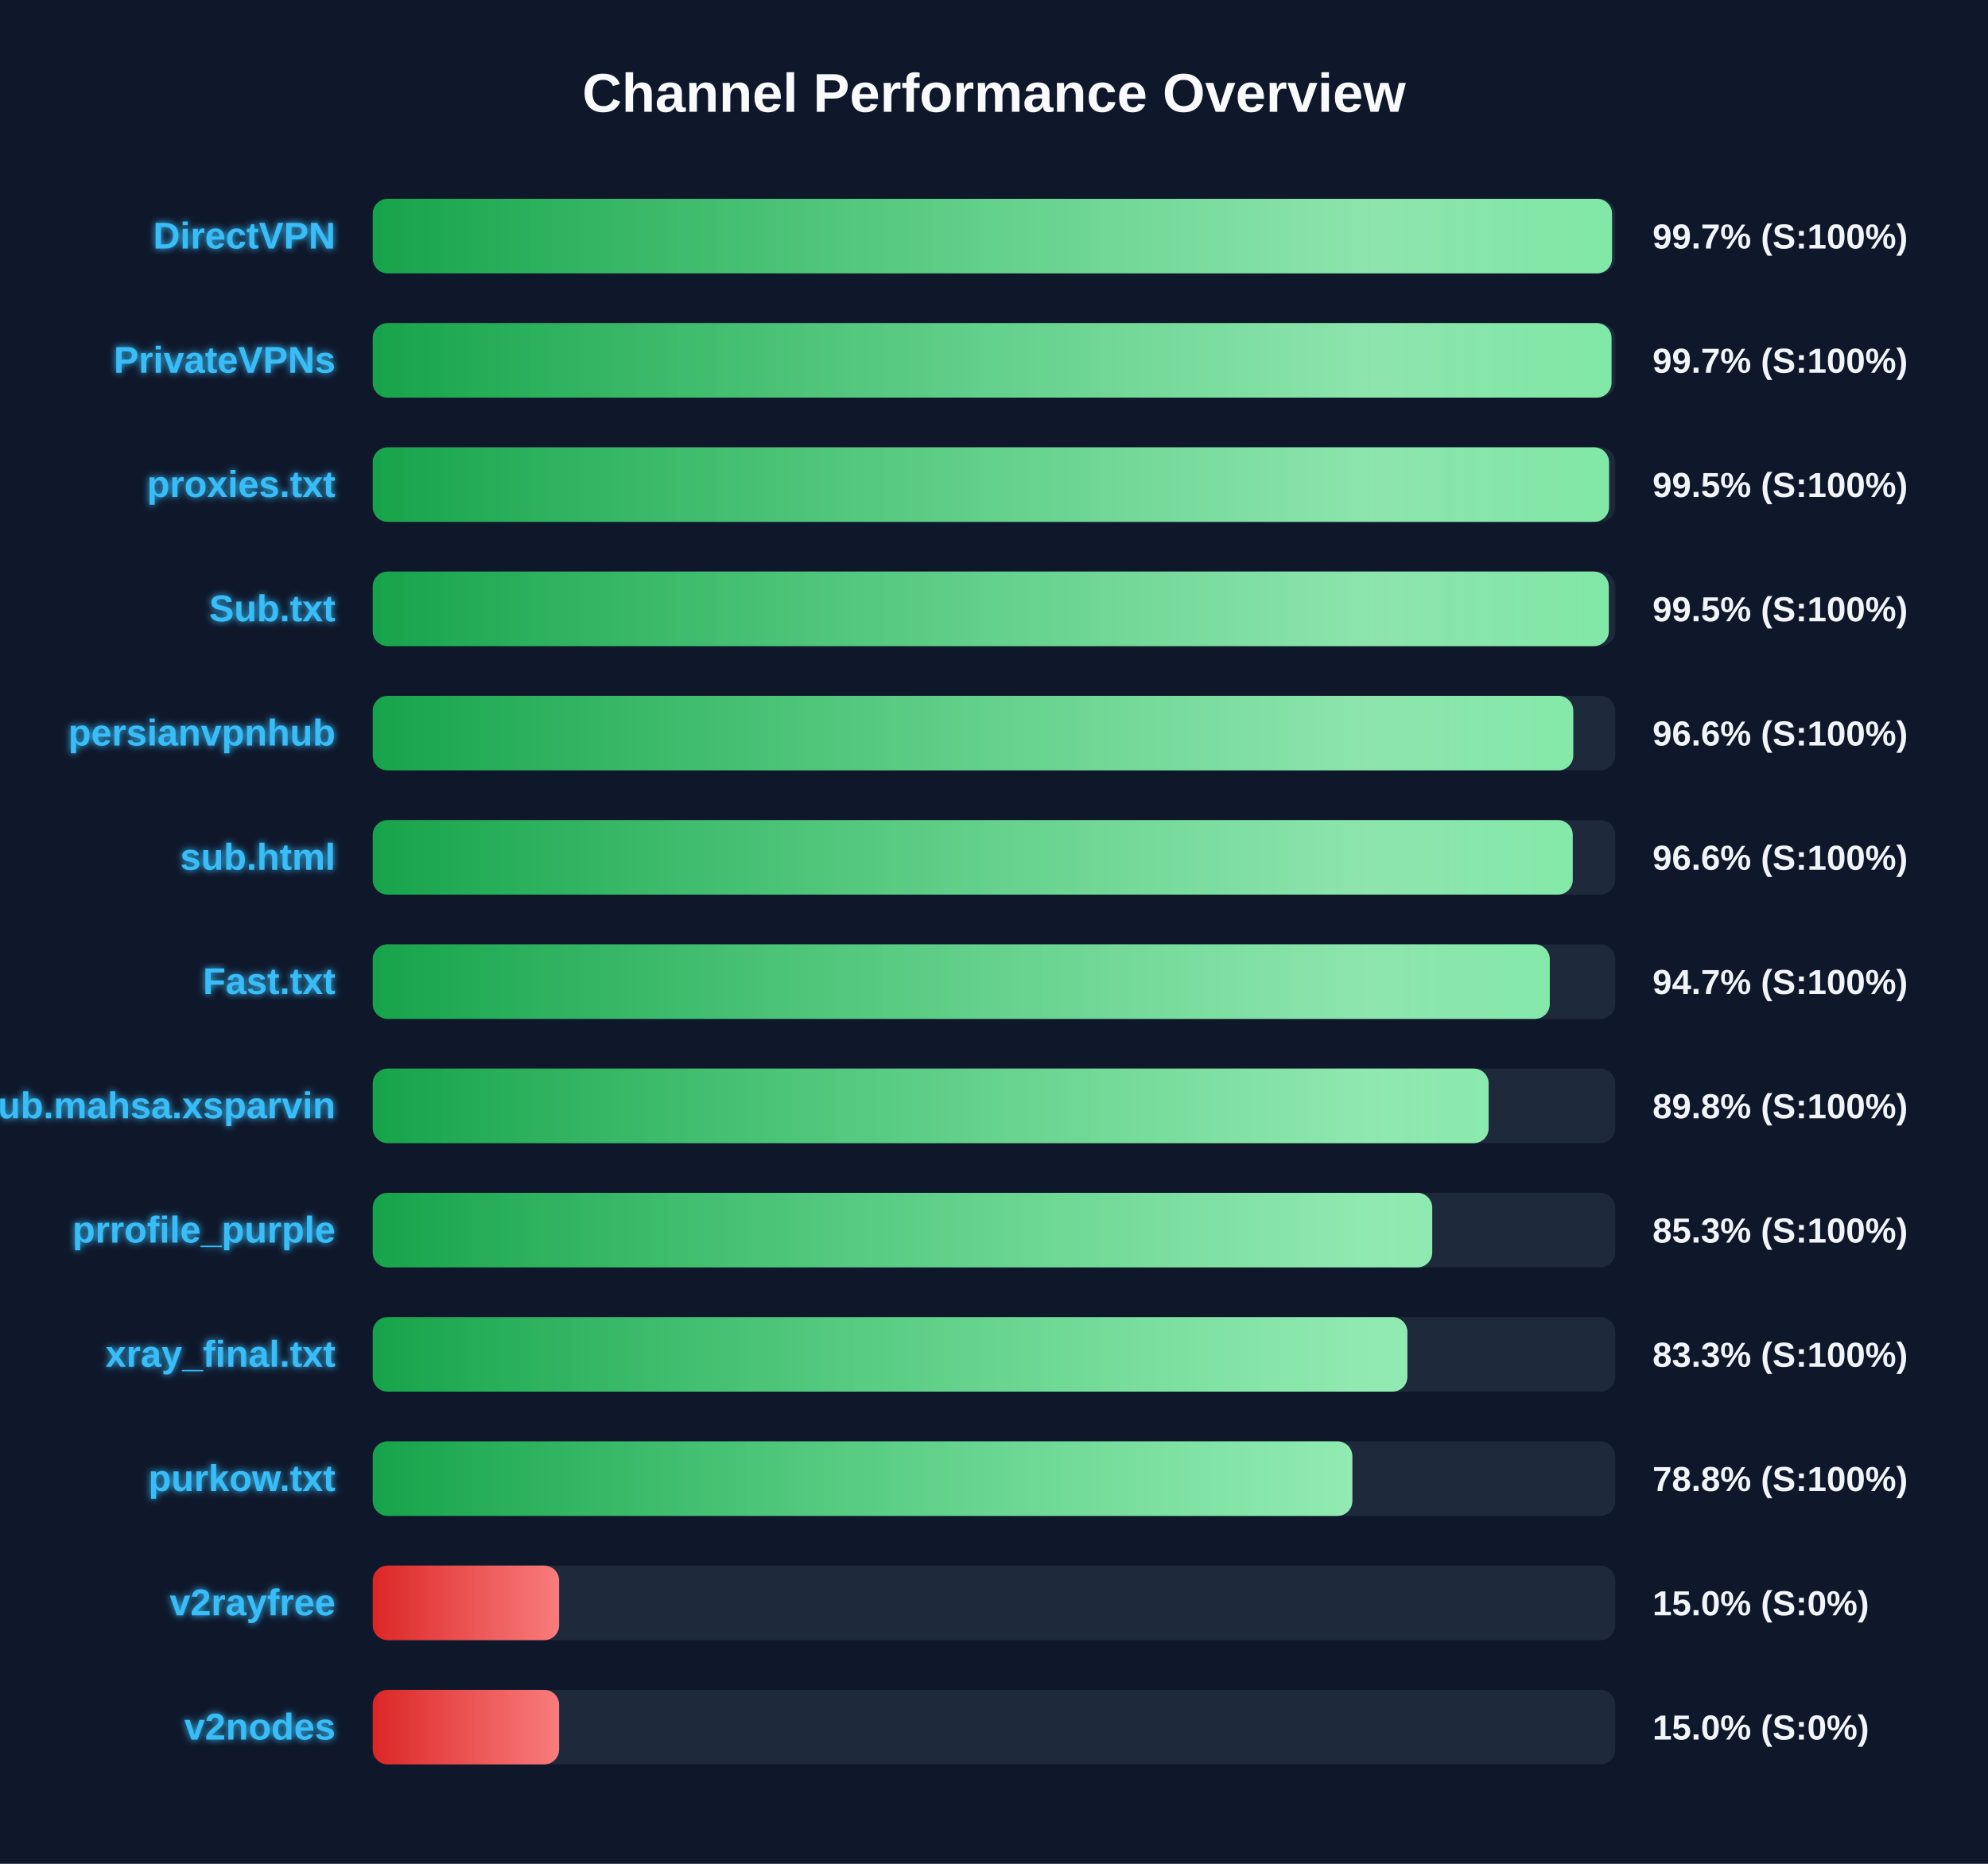
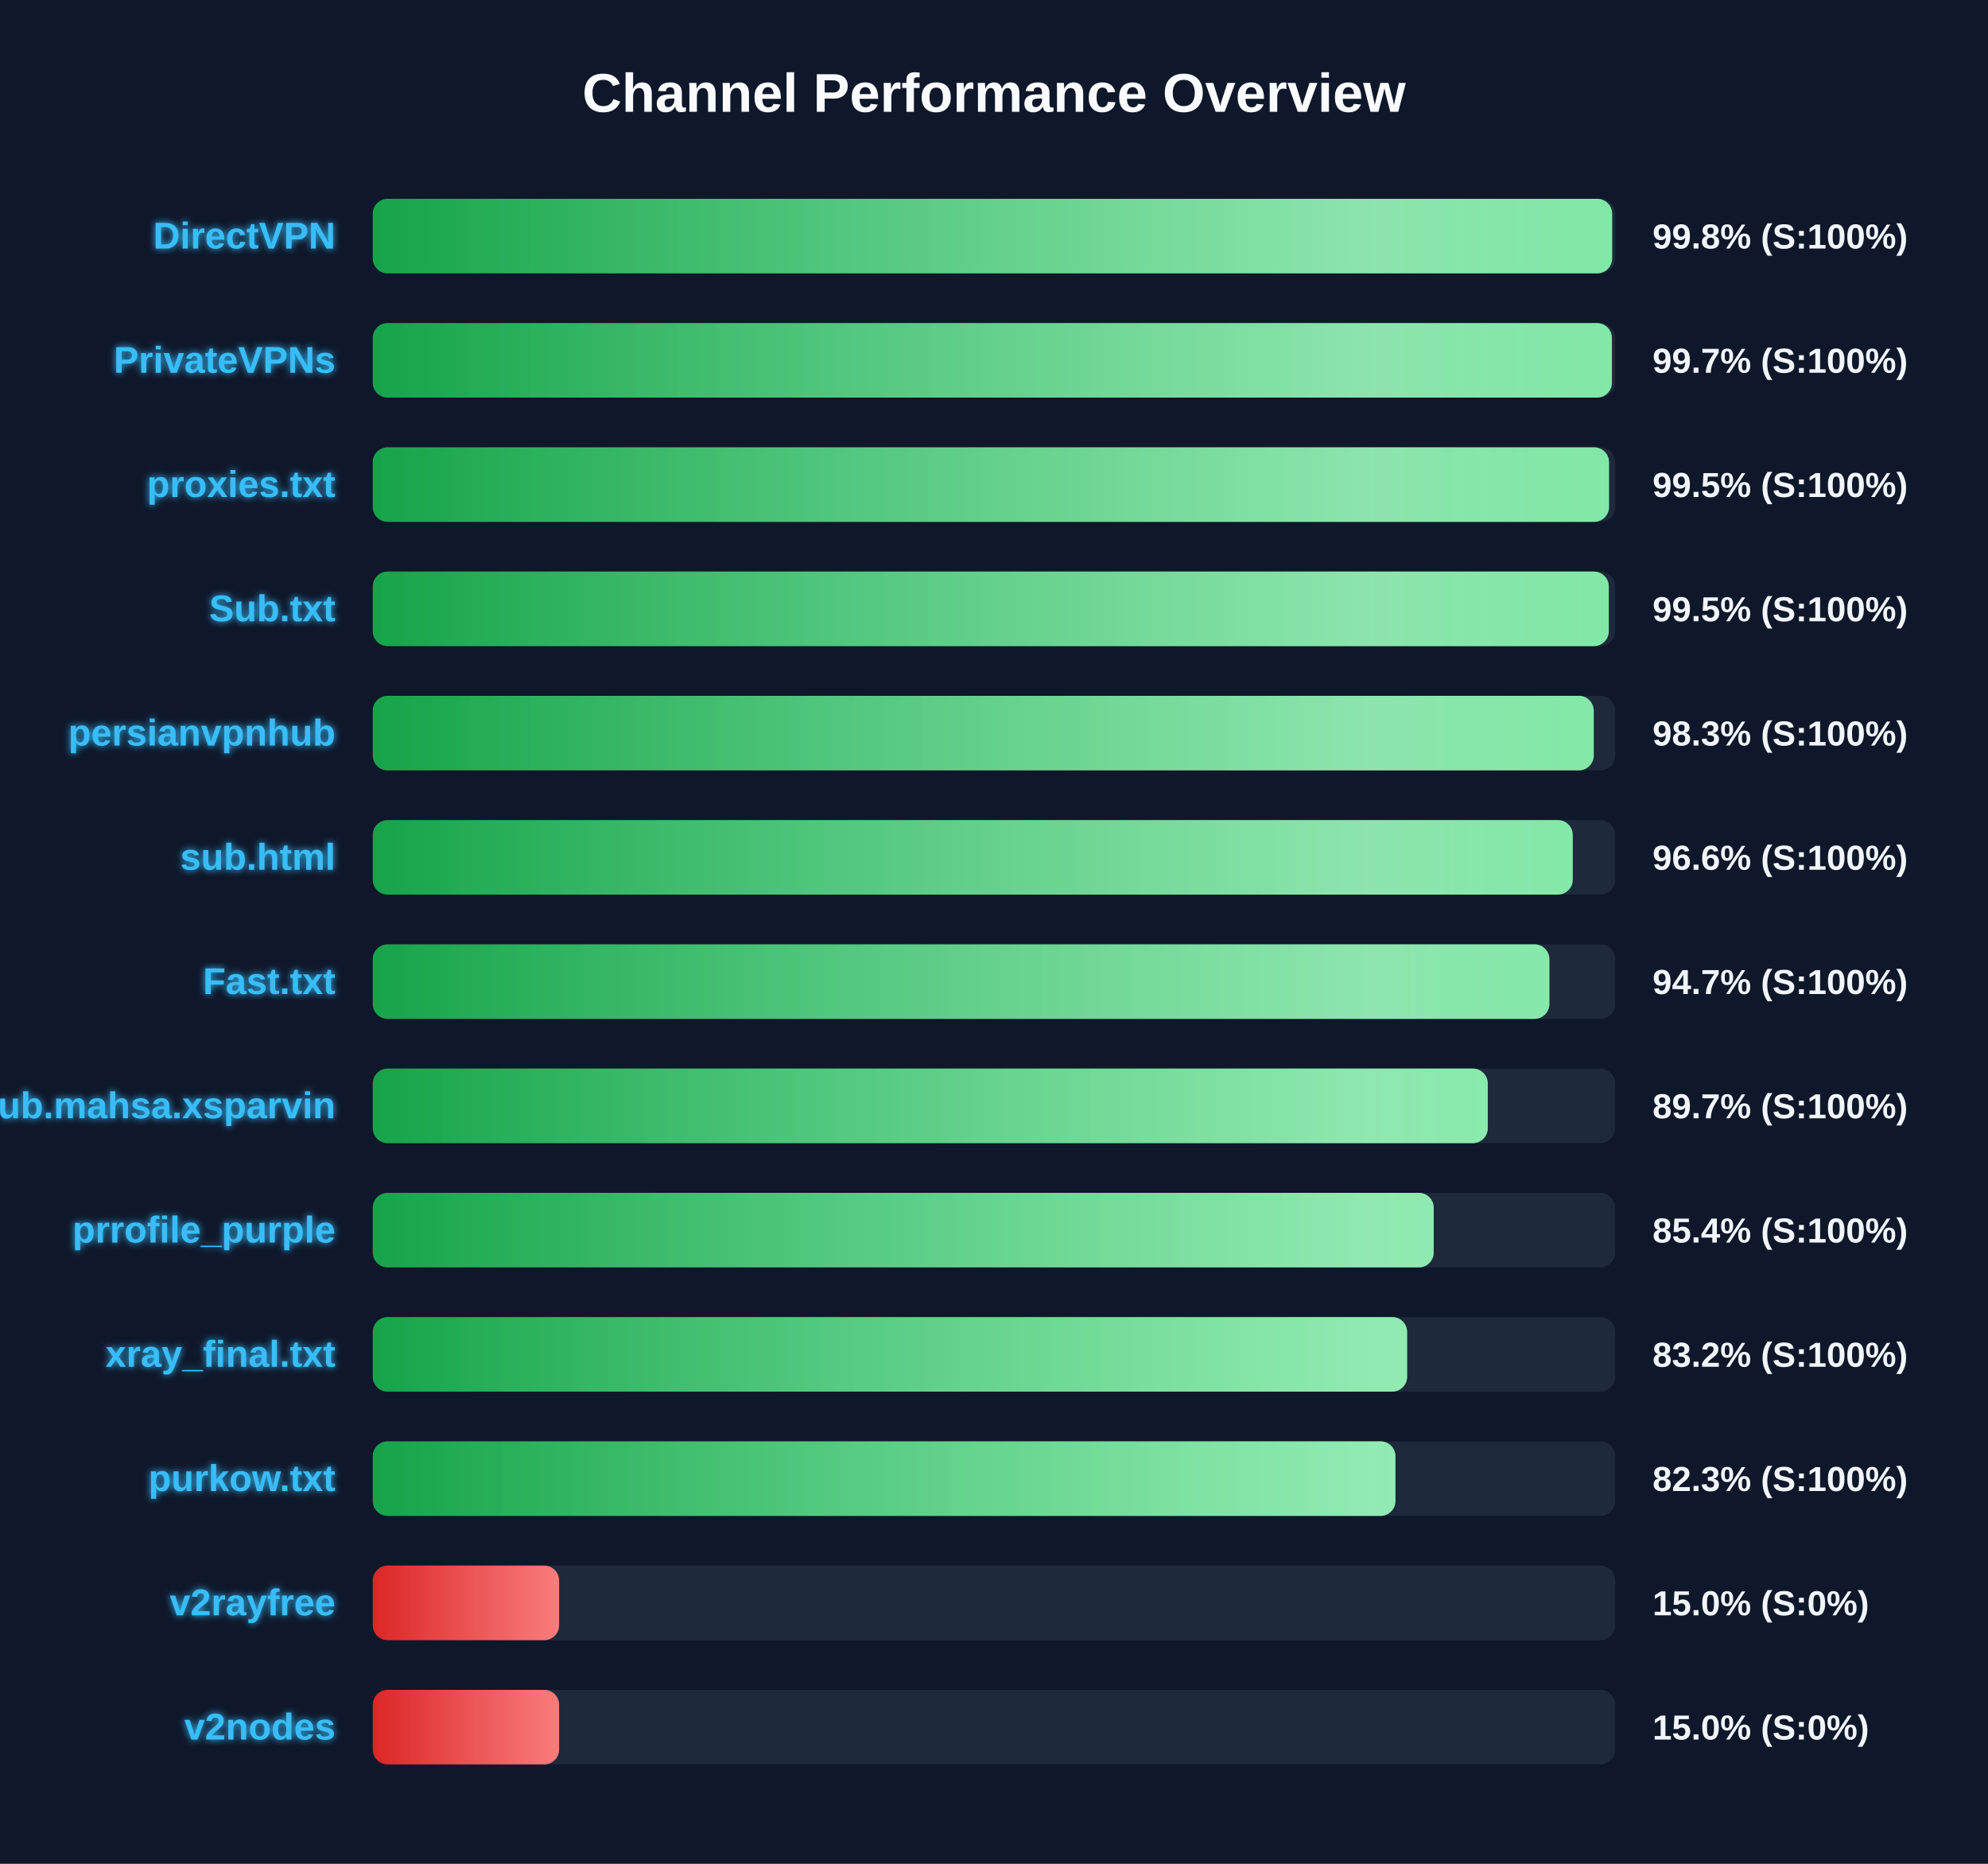
<svg xmlns="http://www.w3.org/2000/svg" width="800" height="750" version="1.1">
  <defs>
    <linearGradient id="grad-green" x1="0%" y1="0%" x2="100%" y2="0%">
      <stop offset="0%" stop-color="#16a34a" />
      <stop offset="100%" stop-color="#4ade80" />
    </linearGradient>
    <linearGradient id="grad-yellow" x1="0%" y1="0%" x2="100%" y2="0%">
      <stop offset="0%" stop-color="#ca8a04" />
      <stop offset="100%" stop-color="#fde047" />
    </linearGradient>
    <linearGradient id="grad-red" x1="0%" y1="0%" x2="100%" y2="0%">
      <stop offset="0%" stop-color="#dc2626" />
      <stop offset="100%" stop-color="#f87171" />
    </linearGradient>
    <linearGradient id="shimmer" x1="0%" y1="0%" x2="100%" y2="0%">
      <stop offset="0%" stop-color="rgba(255,255,255,0)" />
      <stop offset="50%" stop-color="rgba(255,255,255,0.4)" />
      <stop offset="100%" stop-color="rgba(255,255,255,0)" />
    </linearGradient>
    <filter id="glow" x="-20%" y="-20%" width="140%" height="140%">
      <feGaussianBlur stdDeviation="1.5" result="blur" />
      <feComposite in="SourceGraphic" in2="blur" operator="over" />
    </filter>
  </defs>
  <style>
        .bg-rect { fill: #0f172a; }
        .title { font: bold 22px 'Segoe UI', Arial, sans-serif; fill: #f8fafc; }
        .row { font: bold 15px 'Segoe UI', Arial, sans-serif; fill: #38bdf8; filter: url(#glow); }
        .score { font: bold 14px 'Segoe UI', Arial, sans-serif; fill: #f1f5f9; }
        @keyframes shimmer-anim {
            0% { transform: translateX(-100%); }
            100% { transform: translateX(200%); }
        }
        .shimmer-rect {
            animation: shimmer-anim 2.5s infinite linear;
        }
    </style>
  <rect width="100%" height="100%" class="bg-rect" />
  <text x="400" y="45" text-anchor="middle" class="title">Channel Performance Overview</text>
  <rect x="150" y="80" width="500" height="30" fill="#1e293b" rx="6" />
  <clipPath id="clip-0">
-     <rect x="150" y="80" width="498.7" height="30" rx="6" />
+     <rect x="150" y="80" width="498.75" height="30" rx="6" />
  </clipPath>
-   <rect x="150" y="80" width="498.7" height="30" fill="url(#grad-green)" rx="6" />
+   <rect x="150" y="80" width="498.75" height="30" fill="url(#grad-green)" rx="6" />
  <g clip-path="url(#clip-0)">
    <rect x="150" y="80" width="100%" height="30" fill="url(#shimmer)" class="shimmer-rect" />
  </g>
  <text x="135" y="100" text-anchor="end" class="row">DirectVPN</text>
-   <text x="665" y="100" text-anchor="start" class="score">99.7% (S:100%)</text>
+   <text x="665" y="100" text-anchor="start" class="score">99.8% (S:100%)</text>
  <rect x="150" y="130" width="500" height="30" fill="#1e293b" rx="6" />
  <clipPath id="clip-1">
-     <rect x="150" y="130" width="498.5" height="30" rx="6" />
+     <rect x="150" y="130" width="498.65" height="30" rx="6" />
  </clipPath>
-   <rect x="150" y="130" width="498.5" height="30" fill="url(#grad-green)" rx="6" />
+   <rect x="150" y="130" width="498.65" height="30" fill="url(#grad-green)" rx="6" />
  <g clip-path="url(#clip-1)">
    <rect x="150" y="130" width="100%" height="30" fill="url(#shimmer)" class="shimmer-rect" />
  </g>
  <text x="135" y="150" text-anchor="end" class="row">PrivateVPNs</text>
  <text x="665" y="150" text-anchor="start" class="score">99.7% (S:100%)</text>
  <rect x="150" y="180" width="500" height="30" fill="#1e293b" rx="6" />
  <clipPath id="clip-2">
    <rect x="150" y="180" width="497.5" height="30" rx="6" />
  </clipPath>
  <rect x="150" y="180" width="497.5" height="30" fill="url(#grad-green)" rx="6" />
  <g clip-path="url(#clip-2)">
    <rect x="150" y="180" width="100%" height="30" fill="url(#shimmer)" class="shimmer-rect" />
  </g>
  <text x="135" y="200" text-anchor="end" class="row">proxies.txt</text>
  <text x="665" y="200" text-anchor="start" class="score">99.5% (S:100%)</text>
  <rect x="150" y="230" width="500" height="30" fill="#1e293b" rx="6" />
  <clipPath id="clip-3">
    <rect x="150" y="230" width="497.4" height="30" rx="6" />
  </clipPath>
  <rect x="150" y="230" width="497.4" height="30" fill="url(#grad-green)" rx="6" />
  <g clip-path="url(#clip-3)">
    <rect x="150" y="230" width="100%" height="30" fill="url(#shimmer)" class="shimmer-rect" />
  </g>
  <text x="135" y="250" text-anchor="end" class="row">Sub.txt</text>
  <text x="665" y="250" text-anchor="start" class="score">99.5% (S:100%)</text>
  <rect x="150" y="280" width="500" height="30" fill="#1e293b" rx="6" />
  <clipPath id="clip-4">
-     <rect x="150" y="280" width="483.1" height="30" rx="6" />
+     <rect x="150" y="280" width="491.35" height="30" rx="6" />
  </clipPath>
-   <rect x="150" y="280" width="483.1" height="30" fill="url(#grad-green)" rx="6" />
+   <rect x="150" y="280" width="491.35" height="30" fill="url(#grad-green)" rx="6" />
  <g clip-path="url(#clip-4)">
    <rect x="150" y="280" width="100%" height="30" fill="url(#shimmer)" class="shimmer-rect" />
  </g>
  <text x="135" y="300" text-anchor="end" class="row">persianvpnhub</text>
-   <text x="665" y="300" text-anchor="start" class="score">96.6% (S:100%)</text>
+   <text x="665" y="300" text-anchor="start" class="score">98.3% (S:100%)</text>
  <rect x="150" y="330" width="500" height="30" fill="#1e293b" rx="6" />
  <clipPath id="clip-5">
    <rect x="150" y="330" width="482.9" height="30" rx="6" />
  </clipPath>
  <rect x="150" y="330" width="482.9" height="30" fill="url(#grad-green)" rx="6" />
  <g clip-path="url(#clip-5)">
    <rect x="150" y="330" width="100%" height="30" fill="url(#shimmer)" class="shimmer-rect" />
  </g>
  <text x="135" y="350" text-anchor="end" class="row">sub.html</text>
  <text x="665" y="350" text-anchor="start" class="score">96.6% (S:100%)</text>
  <rect x="150" y="380" width="500" height="30" fill="#1e293b" rx="6" />
  <clipPath id="clip-6">
-     <rect x="150" y="380" width="473.65" height="30" rx="6" />
+     <rect x="150" y="380" width="473.5" height="30" rx="6" />
  </clipPath>
-   <rect x="150" y="380" width="473.65" height="30" fill="url(#grad-green)" rx="6" />
+   <rect x="150" y="380" width="473.5" height="30" fill="url(#grad-green)" rx="6" />
  <g clip-path="url(#clip-6)">
    <rect x="150" y="380" width="100%" height="30" fill="url(#shimmer)" class="shimmer-rect" />
  </g>
  <text x="135" y="400" text-anchor="end" class="row">Fast.txt</text>
  <text x="665" y="400" text-anchor="start" class="score">94.7% (S:100%)</text>
  <rect x="150" y="430" width="500" height="30" fill="#1e293b" rx="6" />
  <clipPath id="clip-7">
-     <rect x="150" y="430" width="449.05" height="30" rx="6" />
+     <rect x="150" y="430" width="448.7" height="30" rx="6" />
  </clipPath>
-   <rect x="150" y="430" width="449.05" height="30" fill="url(#grad-green)" rx="6" />
+   <rect x="150" y="430" width="448.7" height="30" fill="url(#grad-green)" rx="6" />
  <g clip-path="url(#clip-7)">
    <rect x="150" y="430" width="100%" height="30" fill="url(#shimmer)" class="shimmer-rect" />
  </g>
  <text x="135" y="450" text-anchor="end" class="row">Sub.mahsa.xsparvin</text>
-   <text x="665" y="450" text-anchor="start" class="score">89.8% (S:100%)</text>
+   <text x="665" y="450" text-anchor="start" class="score">89.7% (S:100%)</text>
  <rect x="150" y="480" width="500" height="30" fill="#1e293b" rx="6" />
  <clipPath id="clip-8">
-     <rect x="150" y="480" width="426.35" height="30" rx="6" />
+     <rect x="150" y="480" width="426.95" height="30" rx="6" />
  </clipPath>
-   <rect x="150" y="480" width="426.35" height="30" fill="url(#grad-green)" rx="6" />
+   <rect x="150" y="480" width="426.95" height="30" fill="url(#grad-green)" rx="6" />
  <g clip-path="url(#clip-8)">
    <rect x="150" y="480" width="100%" height="30" fill="url(#shimmer)" class="shimmer-rect" />
  </g>
  <text x="135" y="500" text-anchor="end" class="row">prrofile_purple</text>
-   <text x="665" y="500" text-anchor="start" class="score">85.3% (S:100%)</text>
+   <text x="665" y="500" text-anchor="start" class="score">85.4% (S:100%)</text>
  <rect x="150" y="530" width="500" height="30" fill="#1e293b" rx="6" />
  <clipPath id="clip-9">
-     <rect x="150" y="530" width="416.35" height="30" rx="6" />
+     <rect x="150" y="530" width="416.25" height="30" rx="6" />
  </clipPath>
-   <rect x="150" y="530" width="416.35" height="30" fill="url(#grad-green)" rx="6" />
+   <rect x="150" y="530" width="416.25" height="30" fill="url(#grad-green)" rx="6" />
  <g clip-path="url(#clip-9)">
    <rect x="150" y="530" width="100%" height="30" fill="url(#shimmer)" class="shimmer-rect" />
  </g>
  <text x="135" y="550" text-anchor="end" class="row">xray_final.txt</text>
-   <text x="665" y="550" text-anchor="start" class="score">83.3% (S:100%)</text>
+   <text x="665" y="550" text-anchor="start" class="score">83.2% (S:100%)</text>
  <rect x="150" y="580" width="500" height="30" fill="#1e293b" rx="6" />
  <clipPath id="clip-10">
-     <rect x="150" y="580" width="394.2" height="30" rx="6" />
+     <rect x="150" y="580" width="411.55" height="30" rx="6" />
  </clipPath>
-   <rect x="150" y="580" width="394.2" height="30" fill="url(#grad-green)" rx="6" />
+   <rect x="150" y="580" width="411.55" height="30" fill="url(#grad-green)" rx="6" />
  <g clip-path="url(#clip-10)">
    <rect x="150" y="580" width="100%" height="30" fill="url(#shimmer)" class="shimmer-rect" />
  </g>
  <text x="135" y="600" text-anchor="end" class="row">purkow.txt</text>
-   <text x="665" y="600" text-anchor="start" class="score">78.8% (S:100%)</text>
+   <text x="665" y="600" text-anchor="start" class="score">82.3% (S:100%)</text>
  <rect x="150" y="630" width="500" height="30" fill="#1e293b" rx="6" />
  <clipPath id="clip-11">
    <rect x="150" y="630" width="75.0" height="30" rx="6" />
  </clipPath>
  <rect x="150" y="630" width="75.0" height="30" fill="url(#grad-red)" rx="6" />
  <g clip-path="url(#clip-11)">
    <rect x="150" y="630" width="100%" height="30" fill="url(#shimmer)" class="shimmer-rect" />
  </g>
  <text x="135" y="650" text-anchor="end" class="row">v2rayfree</text>
  <text x="665" y="650" text-anchor="start" class="score">15.0% (S:0%)</text>
  <rect x="150" y="680" width="500" height="30" fill="#1e293b" rx="6" />
  <clipPath id="clip-12">
    <rect x="150" y="680" width="75.0" height="30" rx="6" />
  </clipPath>
  <rect x="150" y="680" width="75.0" height="30" fill="url(#grad-red)" rx="6" />
  <g clip-path="url(#clip-12)">
    <rect x="150" y="680" width="100%" height="30" fill="url(#shimmer)" class="shimmer-rect" />
  </g>
  <text x="135" y="700" text-anchor="end" class="row">v2nodes</text>
  <text x="665" y="700" text-anchor="start" class="score">15.0% (S:0%)</text>
</svg>
